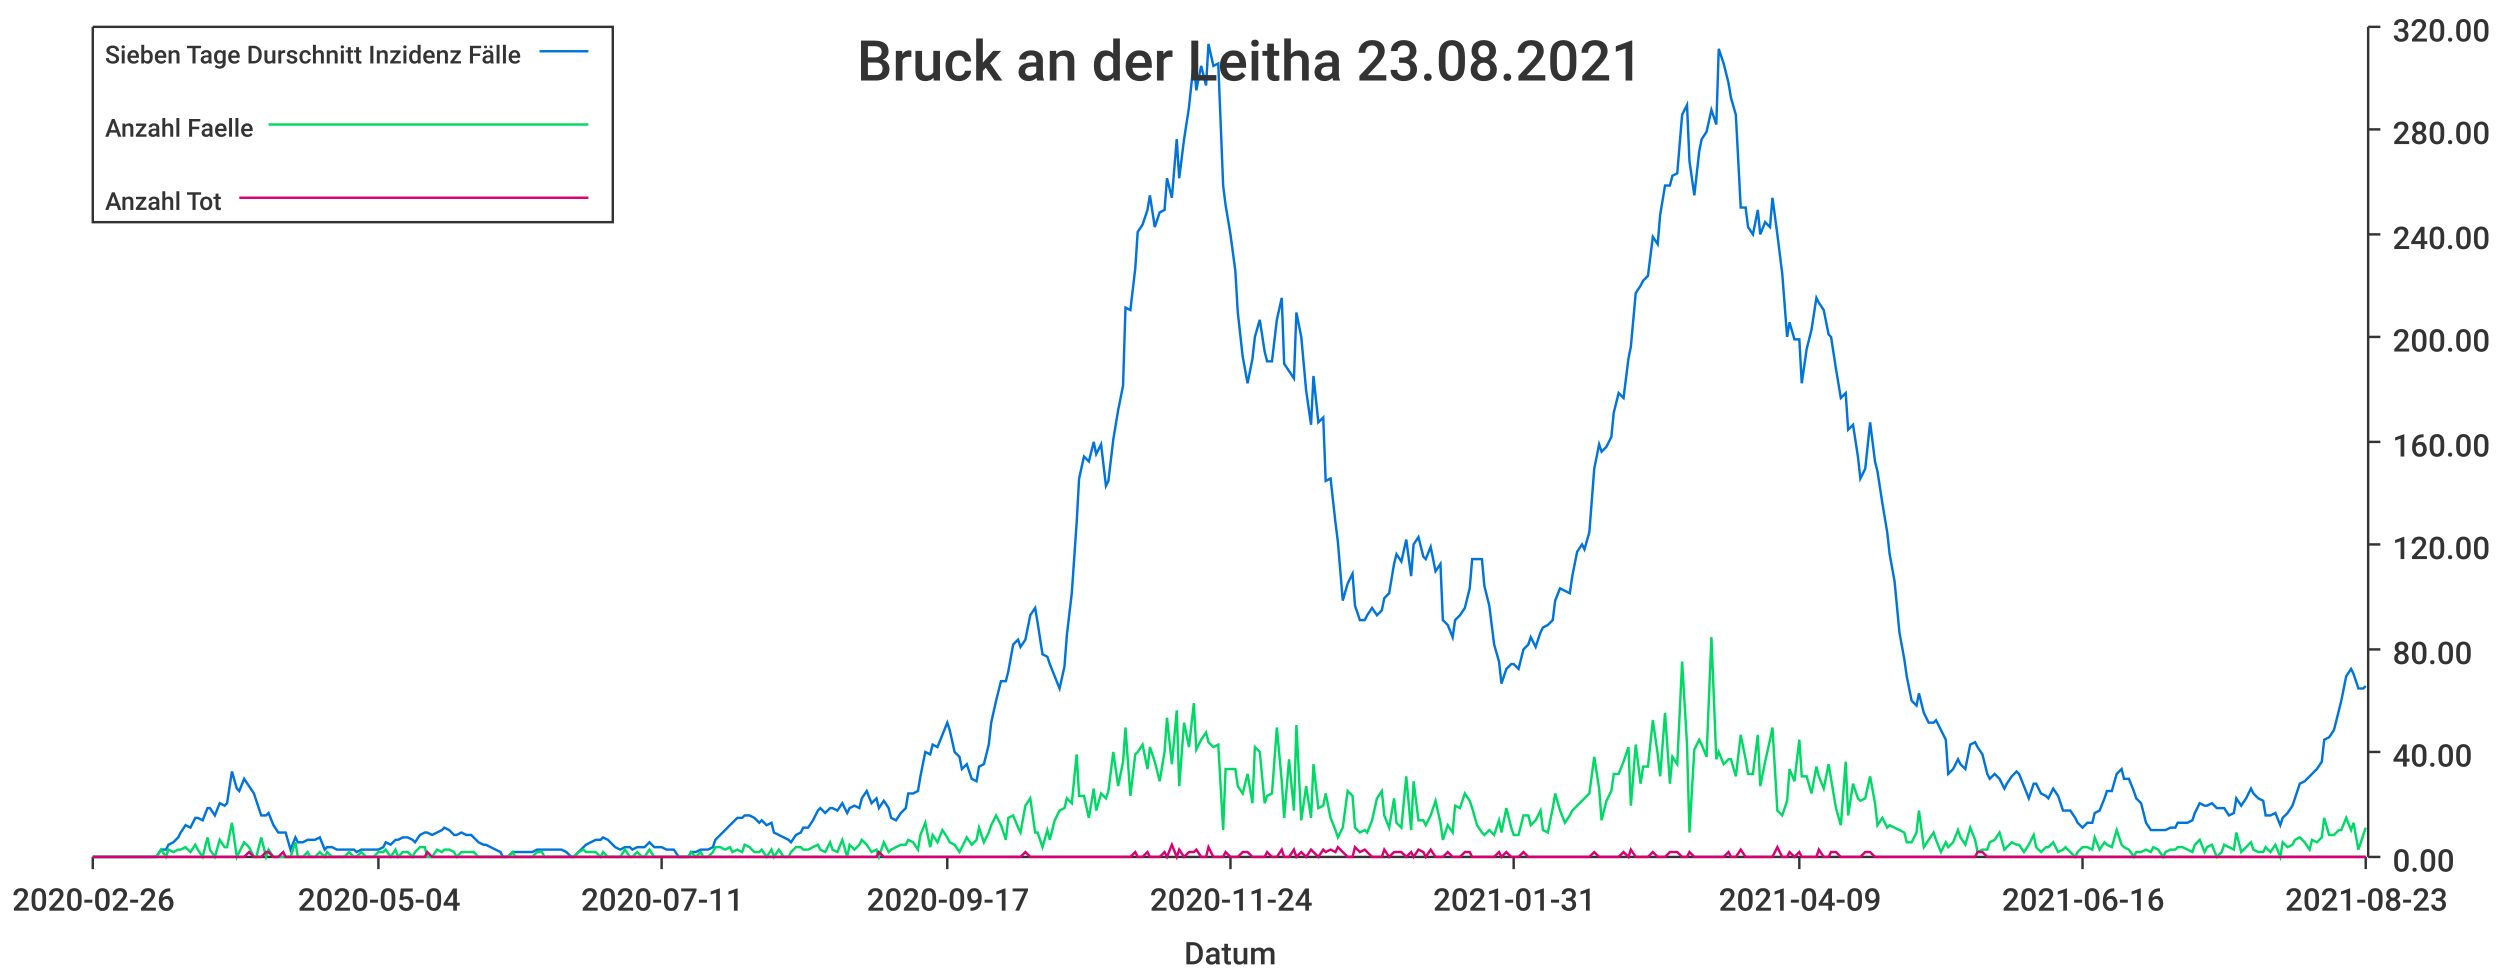
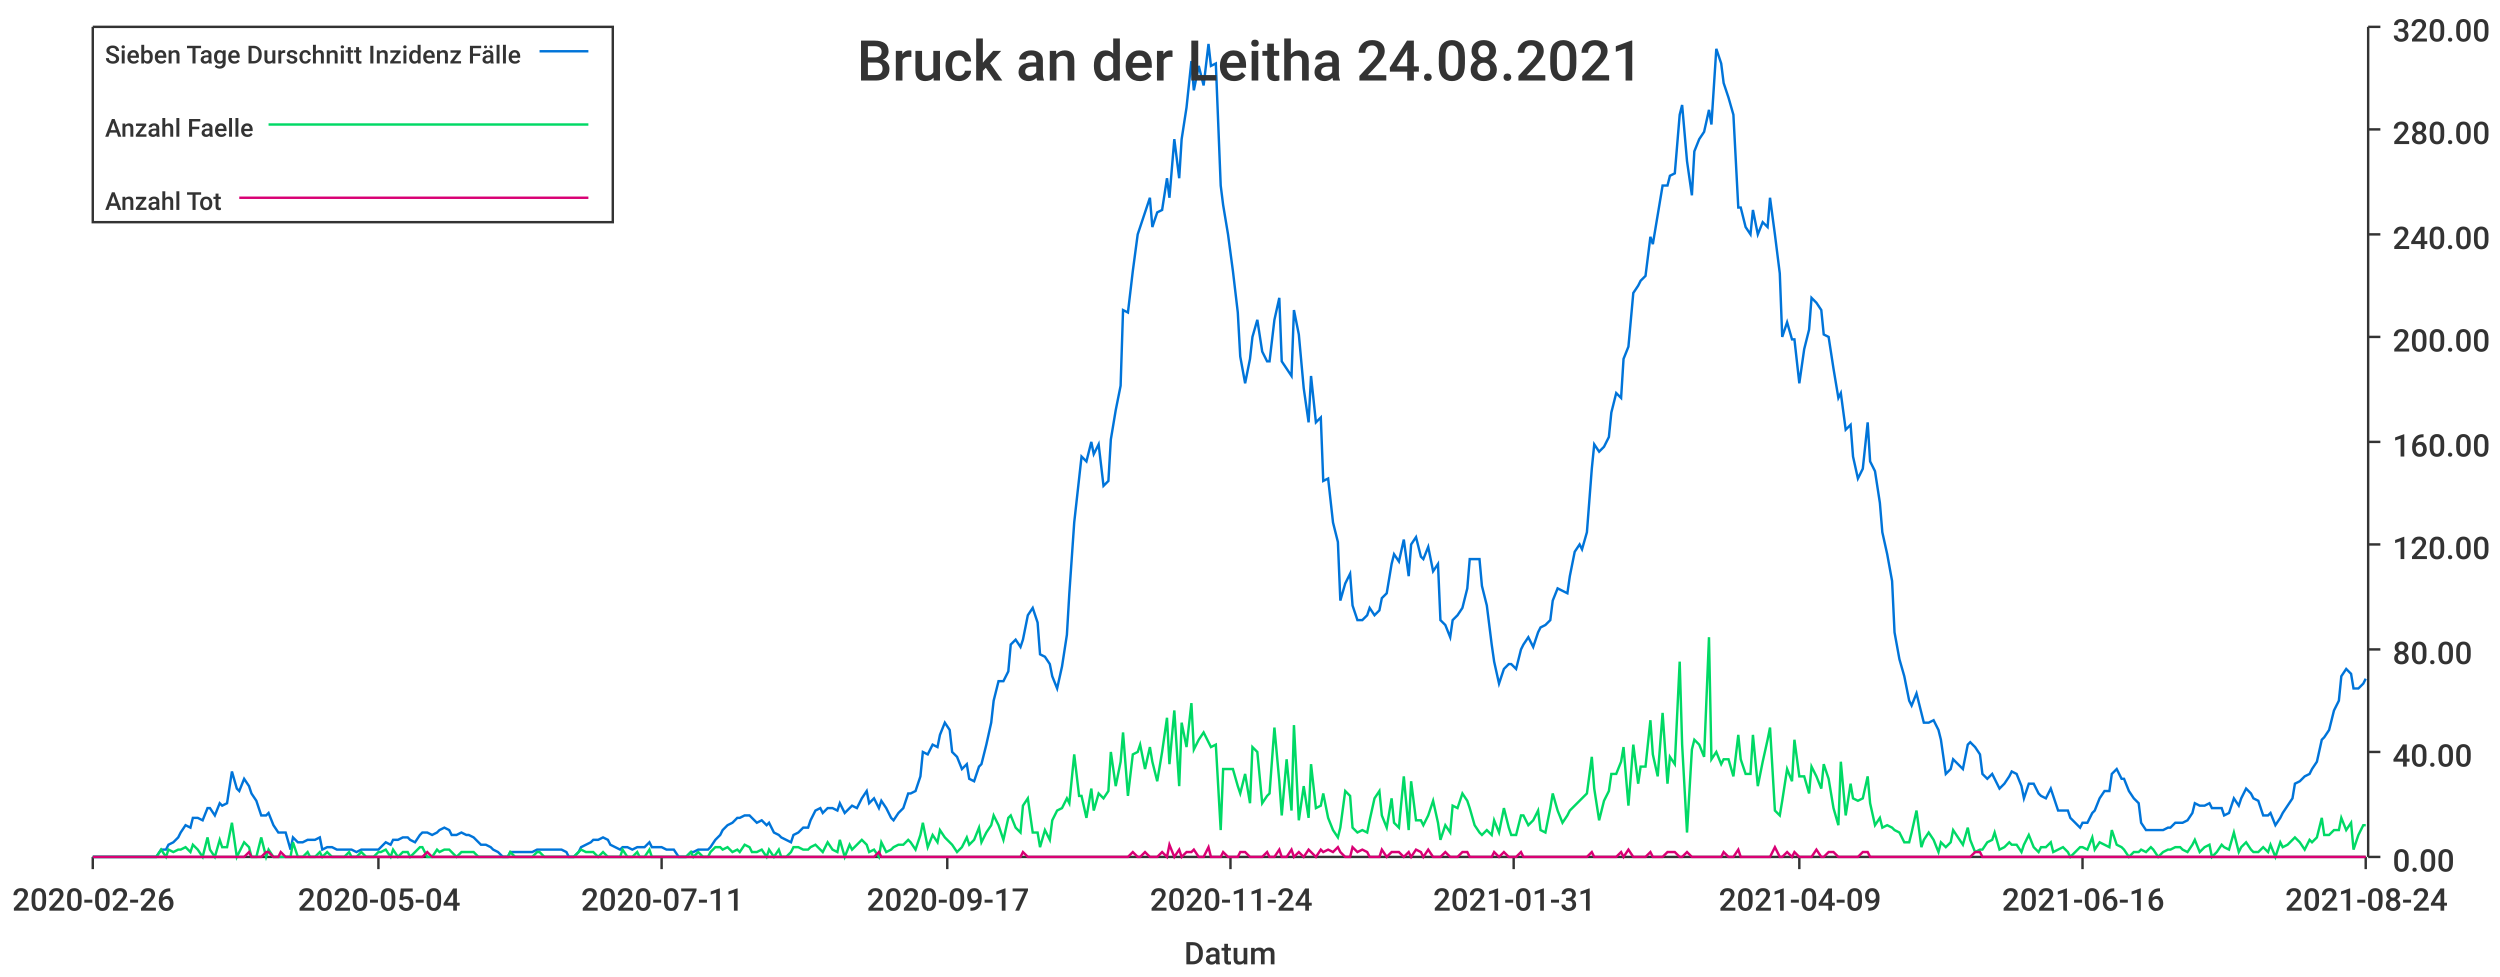
<svg xmlns="http://www.w3.org/2000/svg" width="1024" height="400">\n<path d="M 0 0 L 1024 0 L 1024 400 L 0 400 L 0 0" style="stroke-width:0;stroke:rgba(255,255,255,1.0);fill:rgba(255,255,255,1.0)" />
  <path d="M 38 11 L 969 11 L 969 351 L 38 351 L 38 11" style="stroke-width:0;stroke:rgba(255,255,255,1.0);fill:rgba(255,255,255,1.0)" />
  <path d="M 38 351 L 969 351" style="stroke-width:1;stroke:rgba(51,51,51,1.0);fill:none" />
  <path d="M 38 351 L 38 356" style="stroke-width:1;stroke:rgba(51,51,51,1.0);fill:none" />
  <text x="5" y="373" style="stroke-width:0;stroke:none;fill:rgba(51,51,51,1.0);font-size:12.8px;font-family:'Roboto Medium',sans-serif">2020-02-26</text>
  <path d="M 155 351 L 155 356" style="stroke-width:1;stroke:rgba(51,51,51,1.0);fill:none" />
  <text x="122" y="373" style="stroke-width:0;stroke:none;fill:rgba(51,51,51,1.0);font-size:12.8px;font-family:'Roboto Medium',sans-serif">2020-05-04</text>
  <path d="M 271 351 L 271 356" style="stroke-width:1;stroke:rgba(51,51,51,1.0);fill:none" />
  <text x="238" y="373" style="stroke-width:0;stroke:none;fill:rgba(51,51,51,1.0);font-size:12.8px;font-family:'Roboto Medium',sans-serif">2020-07-11</text>
  <path d="M 388 351 L 388 356" style="stroke-width:1;stroke:rgba(51,51,51,1.0);fill:none" />
  <text x="355" y="373" style="stroke-width:0;stroke:none;fill:rgba(51,51,51,1.0);font-size:12.8px;font-family:'Roboto Medium',sans-serif">2020-09-17</text>
  <path d="M 504 351 L 504 356" style="stroke-width:1;stroke:rgba(51,51,51,1.0);fill:none" />
  <text x="471" y="373" style="stroke-width:0;stroke:none;fill:rgba(51,51,51,1.0);font-size:12.8px;font-family:'Roboto Medium',sans-serif">2020-11-24</text>
  <path d="M 620 351 L 620 356" style="stroke-width:1;stroke:rgba(51,51,51,1.0);fill:none" />
  <text x="587" y="373" style="stroke-width:0;stroke:none;fill:rgba(51,51,51,1.0);font-size:12.8px;font-family:'Roboto Medium',sans-serif">2021-01-31</text>
  <path d="M 737 351 L 737 356" style="stroke-width:1;stroke:rgba(51,51,51,1.0);fill:none" />
  <text x="704" y="373" style="stroke-width:0;stroke:none;fill:rgba(51,51,51,1.0);font-size:12.8px;font-family:'Roboto Medium',sans-serif">2021-04-09</text>
  <path d="M 853 351 L 853 356" style="stroke-width:1;stroke:rgba(51,51,51,1.0);fill:none" />
  <text x="820" y="373" style="stroke-width:0;stroke:none;fill:rgba(51,51,51,1.0);font-size:12.8px;font-family:'Roboto Medium',sans-serif">2021-06-16</text>
  <path d="M 969 351 L 969 356" style="stroke-width:1;stroke:rgba(51,51,51,1.0);fill:none" />
-   <text x="936" y="373" style="stroke-width:0;stroke:none;fill:rgba(51,51,51,1.0);font-size:12.8px;font-family:'Roboto Medium',sans-serif">2021-08-23</text>
+   <text x="936" y="373" style="stroke-width:0;stroke:none;fill:rgba(51,51,51,1.0);font-size:12.8px;font-family:'Roboto Medium',sans-serif">2021-08-24</text>
  <text x="485" y="395" style="stroke-width:0;stroke:none;fill:rgba(51,51,51,1.0);font-size:12.8px;font-family:'Roboto Medium',sans-serif">Datum</text>
  <path d="M 970 351 L 970 11" style="stroke-width:1;stroke:rgba(51,51,51,1.0);fill:none" />
  <path d="M 970 351 L 975 351" style="stroke-width:1;stroke:rgba(51,51,51,1.0);fill:none" />
  <text x="980" y="357" style="stroke-width:0;stroke:none;fill:rgba(51,51,51,1.0);font-size:12.8px;font-family:'Roboto Medium',sans-serif">0.00</text>
  <path d="M 970 308 L 975 308" style="stroke-width:1;stroke:rgba(51,51,51,1.0);fill:none" />
  <text x="980" y="314" style="stroke-width:0;stroke:none;fill:rgba(51,51,51,1.0);font-size:12.8px;font-family:'Roboto Medium',sans-serif">40.00</text>
  <path d="M 970 266 L 975 266" style="stroke-width:1;stroke:rgba(51,51,51,1.0);fill:none" />
  <text x="980" y="272" style="stroke-width:0;stroke:none;fill:rgba(51,51,51,1.0);font-size:12.8px;font-family:'Roboto Medium',sans-serif">80.00</text>
  <path d="M 970 223 L 975 223" style="stroke-width:1;stroke:rgba(51,51,51,1.0);fill:none" />
  <text x="980" y="229" style="stroke-width:0;stroke:none;fill:rgba(51,51,51,1.0);font-size:12.8px;font-family:'Roboto Medium',sans-serif">120.00</text>
  <path d="M 970 181 L 975 181" style="stroke-width:1;stroke:rgba(51,51,51,1.0);fill:none" />
  <text x="980" y="187" style="stroke-width:0;stroke:none;fill:rgba(51,51,51,1.0);font-size:12.8px;font-family:'Roboto Medium',sans-serif">160.00</text>
  <path d="M 970 138 L 975 138" style="stroke-width:1;stroke:rgba(51,51,51,1.0);fill:none" />
  <text x="980" y="144" style="stroke-width:0;stroke:none;fill:rgba(51,51,51,1.0);font-size:12.8px;font-family:'Roboto Medium',sans-serif">200.00</text>
  <path d="M 970 96 L 975 96" style="stroke-width:1;stroke:rgba(51,51,51,1.0);fill:none" />
  <text x="980" y="102" style="stroke-width:0;stroke:none;fill:rgba(51,51,51,1.0);font-size:12.8px;font-family:'Roboto Medium',sans-serif">240.00</text>
  <path d="M 970 53 L 975 53" style="stroke-width:1;stroke:rgba(51,51,51,1.0);fill:none" />
  <text x="980" y="59" style="stroke-width:0;stroke:none;fill:rgba(51,51,51,1.0);font-size:12.8px;font-family:'Roboto Medium',sans-serif">280.00</text>
  <path d="M 970 11 L 975 11" style="stroke-width:1;stroke:rgba(51,51,51,1.0);fill:none" />
  <text x="980" y="17" style="stroke-width:0;stroke:none;fill:rgba(51,51,51,1.0);font-size:12.8px;font-family:'Roboto Medium',sans-serif">320.00</text>
-   <path d="M 38 351 L 40 351 L 42 351 L 44 351 L 45 351 L 47 351 L 49 351 L 50 351 L 52 351 L 54 351 L 56 351 L 57 351 L 59 351 L 61 351 L 62 351 L 64 351 L 66 348 L 68 348 L 69 346 L 71 345 L 73 343 L 74 341 L 76 338 L 78 339 L 80 335 L 81 335 L 83 336 L 85 331 L 86 331 L 88 334 L 90 329 L 92 330 L 93 329 L 95 316 L 97 323 L 98 324 L 100 319 L 102 322 L 104 325 L 105 328 L 107 334 L 109 334 L 110 333 L 112 338 L 114 341 L 116 341 L 117 341 L 119 348 L 121 343 L 122 345 L 124 345 L 126 344 L 127 344 L 129 344 L 131 343 L 133 348 L 134 347 L 136 347 L 138 348 L 139 348 L 141 348 L 143 348 L 145 348 L 146 349 L 148 348 L 150 348 L 151 348 L 153 348 L 155 348 L 157 347 L 158 345 L 160 346 L 162 344 L 163 344 L 165 343 L 167 343 L 169 344 L 170 345 L 172 342 L 174 341 L 175 341 L 177 342 L 179 341 L 181 340 L 182 339 L 184 340 L 186 342 L 187 342 L 189 341 L 191 342 L 193 342 L 194 343 L 196 345 L 198 346 L 199 346 L 201 347 L 203 348 L 205 349 L 206 351 L 208 351 L 210 349 L 211 349 L 213 349 L 215 349 L 216 349 L 218 349 L 220 348 L 222 348 L 223 348 L 225 348 L 227 348 L 228 348 L 230 348 L 232 349 L 234 351 L 235 351 L 237 349 L 239 347 L 240 346 L 242 345 L 244 344 L 246 344 L 247 343 L 249 344 L 251 346 L 252 347 L 254 348 L 256 347 L 258 347 L 259 348 L 261 347 L 263 347 L 264 347 L 266 345 L 268 347 L 270 347 L 271 347 L 273 348 L 275 348 L 276 348 L 278 351 L 280 351 L 282 351 L 283 349 L 285 349 L 287 348 L 288 348 L 290 348 L 292 347 L 293 344 L 295 342 L 297 340 L 299 338 L 300 337 L 302 335 L 304 335 L 305 334 L 307 334 L 309 335 L 311 337 L 312 336 L 314 338 L 316 337 L 317 341 L 319 342 L 321 343 L 323 344 L 324 345 L 326 342 L 328 341 L 329 339 L 331 339 L 333 336 L 335 332 L 336 331 L 338 333 L 340 331 L 341 331 L 343 332 L 345 329 L 347 333 L 348 331 L 350 330 L 352 331 L 353 327 L 355 324 L 357 329 L 359 327 L 360 331 L 362 328 L 364 331 L 365 335 L 367 336 L 369 333 L 371 331 L 372 325 L 374 325 L 376 324 L 377 318 L 379 308 L 381 309 L 382 305 L 384 306 L 386 301 L 388 296 L 389 299 L 391 308 L 393 310 L 394 315 L 396 313 L 398 319 L 400 320 L 401 314 L 403 313 L 405 305 L 406 296 L 408 287 L 410 279 L 412 279 L 413 275 L 415 264 L 417 262 L 418 265 L 420 262 L 422 252 L 424 249 L 425 255 L 427 268 L 429 269 L 430 272 L 432 277 L 434 282 L 436 273 L 437 260 L 439 243 L 441 214 L 442 196 L 444 187 L 446 189 L 448 181 L 449 186 L 451 182 L 453 199 L 454 197 L 456 180 L 458 168 L 460 158 L 461 126 L 463 127 L 465 110 L 466 95 L 468 92 L 470 86 L 471 80 L 473 93 L 475 87 L 477 86 L 478 73 L 480 81 L 482 57 L 483 73 L 485 57 L 487 44 L 489 25 L 490 37 L 492 27 L 494 35 L 495 18 L 497 27 L 499 26 L 501 76 L 502 84 L 504 96 L 506 111 L 507 128 L 509 146 L 511 157 L 513 147 L 514 138 L 516 131 L 518 144 L 519 148 L 521 148 L 523 131 L 525 122 L 526 149 L 528 152 L 530 155 L 531 128 L 533 138 L 535 160 L 537 174 L 538 154 L 540 173 L 542 171 L 543 197 L 545 196 L 547 214 L 548 222 L 550 246 L 552 239 L 554 235 L 555 248 L 557 254 L 559 254 L 560 252 L 562 249 L 564 252 L 566 250 L 567 245 L 569 243 L 571 231 L 572 227 L 574 230 L 576 221 L 578 236 L 579 223 L 581 220 L 583 228 L 584 229 L 586 224 L 588 234 L 590 231 L 591 254 L 593 256 L 595 261 L 596 254 L 598 252 L 600 249 L 602 241 L 603 229 L 605 229 L 607 229 L 608 240 L 610 248 L 612 264 L 614 271 L 615 280 L 617 274 L 619 272 L 620 272 L 622 274 L 624 266 L 626 264 L 627 261 L 629 265 L 631 259 L 632 257 L 634 256 L 636 254 L 637 246 L 639 241 L 641 242 L 643 243 L 644 236 L 646 226 L 648 223 L 649 225 L 651 218 L 653 192 L 655 182 L 656 185 L 658 183 L 660 179 L 661 169 L 663 161 L 665 163 L 667 147 L 668 142 L 670 120 L 672 117 L 673 115 L 675 113 L 677 97 L 679 100 L 680 88 L 682 76 L 684 76 L 685 72 L 687 71 L 689 47 L 691 43 L 692 66 L 694 80 L 696 62 L 697 57 L 699 54 L 701 45 L 703 51 L 704 20 L 706 26 L 708 34 L 709 40 L 711 47 L 713 85 L 715 85 L 716 93 L 718 96 L 720 86 L 721 96 L 723 91 L 725 93 L 726 81 L 728 96 L 730 112 L 732 138 L 733 132 L 735 139 L 737 139 L 738 157 L 740 143 L 742 135 L 744 122 L 745 124 L 747 127 L 749 137 L 750 138 L 752 151 L 754 163 L 756 161 L 757 176 L 759 174 L 761 187 L 762 196 L 764 192 L 766 173 L 768 189 L 769 193 L 771 206 L 773 218 L 774 227 L 776 238 L 778 259 L 780 270 L 781 277 L 783 287 L 785 289 L 786 284 L 788 292 L 790 296 L 792 296 L 793 295 L 795 299 L 797 303 L 798 317 L 800 315 L 802 311 L 803 313 L 805 315 L 807 305 L 809 304 L 810 306 L 812 309 L 814 317 L 815 319 L 817 317 L 819 319 L 821 323 L 822 321 L 824 318 L 826 316 L 827 317 L 829 322 L 831 327 L 833 321 L 834 321 L 836 325 L 838 326 L 839 327 L 841 323 L 843 326 L 845 332 L 846 332 L 848 332 L 850 335 L 851 337 L 853 339 L 855 337 L 857 337 L 858 333 L 860 332 L 862 327 L 863 324 L 865 324 L 867 317 L 869 315 L 870 319 L 872 319 L 874 324 L 875 327 L 877 329 L 879 337 L 881 340 L 882 340 L 884 340 L 886 340 L 887 340 L 889 339 L 891 339 L 892 337 L 894 337 L 896 337 L 898 336 L 899 333 L 901 329 L 903 330 L 904 330 L 906 329 L 908 331 L 910 331 L 911 331 L 913 334 L 915 333 L 916 327 L 918 330 L 920 327 L 922 323 L 923 325 L 925 327 L 927 328 L 928 334 L 930 334 L 932 333 L 934 338 L 935 335 L 937 333 L 939 330 L 940 327 L 942 321 L 944 320 L 946 318 L 947 317 L 949 315 L 951 312 L 952 303 L 954 302 L 956 299 L 958 291 L 959 287 L 961 277 L 963 274 L 964 276 L 966 282 L 968 282 L 969 281" style="stroke-width:1;stroke:rgba(0,116,217,1.0);fill:none" />
-   <path d="M 38 351 L 40 351 L 42 351 L 44 351 L 45 351 L 47 351 L 49 351 L 50 351 L 52 351 L 54 351 L 56 351 L 57 351 L 59 351 L 61 351 L 62 351 L 64 351 L 66 348 L 68 351 L 69 348 L 71 349 L 73 348 L 74 348 L 76 347 L 78 349 L 80 346 L 81 348 L 83 351 L 85 343 L 86 348 L 88 351 L 90 344 L 92 347 L 93 347 L 95 337 L 97 351 L 98 349 L 100 345 L 102 347 L 104 351 L 105 351 L 107 343 L 109 351 L 110 348 L 112 351 L 114 351 L 116 351 L 117 351 L 119 351 L 121 345 L 122 351 L 124 351 L 126 349 L 127 351 L 129 351 L 131 349 L 133 351 L 134 349 L 136 351 L 138 351 L 139 351 L 141 351 L 143 349 L 145 351 L 146 351 L 148 349 L 150 351 L 151 351 L 153 351 L 155 349 L 157 349 L 158 348 L 160 351 L 162 348 L 163 351 L 165 349 L 167 349 L 169 351 L 170 349 L 172 347 L 174 347 L 175 351 L 177 351 L 179 348 L 181 349 L 182 348 L 184 348 L 186 349 L 187 351 L 189 349 L 191 349 L 193 349 L 194 349 L 196 351 L 198 351 L 199 351 L 201 351 L 203 351 L 205 351 L 206 351 L 208 351 L 210 349 L 211 351 L 213 351 L 215 351 L 216 351 L 218 351 L 220 349 L 222 349 L 223 351 L 225 351 L 227 351 L 228 351 L 230 351 L 232 351 L 234 351 L 235 351 L 237 349 L 239 348 L 240 349 L 242 349 L 244 349 L 246 351 L 247 349 L 249 351 L 251 351 L 252 351 L 254 351 L 256 348 L 258 351 L 259 351 L 261 349 L 263 351 L 264 351 L 266 348 L 268 351 L 270 351 L 271 351 L 273 351 L 275 351 L 276 351 L 278 351 L 280 351 L 282 351 L 283 349 L 285 351 L 287 349 L 288 351 L 290 351 L 292 349 L 293 347 L 295 347 L 297 348 L 299 347 L 300 349 L 302 348 L 304 349 L 305 346 L 307 347 L 309 349 L 311 349 L 312 348 L 314 351 L 316 348 L 317 351 L 319 348 L 321 351 L 323 351 L 324 349 L 326 347 L 328 347 L 329 348 L 331 348 L 333 347 L 335 346 L 336 348 L 338 349 L 340 345 L 341 348 L 343 349 L 345 344 L 347 351 L 348 346 L 350 348 L 352 346 L 353 344 L 355 346 L 357 349 L 359 348 L 360 351 L 362 345 L 364 349 L 365 348 L 367 347 L 369 346 L 371 346 L 372 344 L 374 345 L 376 348 L 377 342 L 379 337 L 381 347 L 382 342 L 384 345 L 386 340 L 388 343 L 389 345 L 391 346 L 393 349 L 394 347 L 396 343 L 398 346 L 400 344 L 401 339 L 403 345 L 405 341 L 406 338 L 408 334 L 410 338 L 412 344 L 413 335 L 415 334 L 417 339 L 418 341 L 420 330 L 422 327 L 424 341 L 425 341 L 427 347 L 429 340 L 430 344 L 432 336 L 434 332 L 436 331 L 437 327 L 439 329 L 441 309 L 442 326 L 444 326 L 446 335 L 448 323 L 449 332 L 451 325 L 453 327 L 454 324 L 456 308 L 458 322 L 460 312 L 461 298 L 463 326 L 465 309 L 466 308 L 468 305 L 470 315 L 471 306 L 473 312 L 475 320 L 477 308 L 478 294 L 480 313 L 482 291 L 483 322 L 485 296 L 487 306 L 489 288 L 490 307 L 492 303 L 494 300 L 495 304 L 497 306 L 499 305 L 501 340 L 502 315 L 504 315 L 506 315 L 507 322 L 509 325 L 511 317 L 513 329 L 514 306 L 516 308 L 518 329 L 519 326 L 521 325 L 523 298 L 525 320 L 526 335 L 528 311 L 530 332 L 531 297 L 533 336 L 535 322 L 537 335 L 538 313 L 540 331 L 542 330 L 543 325 L 545 335 L 547 340 L 548 343 L 550 339 L 552 324 L 554 326 L 555 339 L 557 341 L 559 340 L 560 341 L 562 336 L 564 327 L 566 324 L 567 334 L 569 339 L 571 327 L 572 337 L 574 339 L 576 318 L 578 340 L 579 320 L 581 336 L 583 336 L 584 338 L 586 334 L 588 328 L 590 337 L 591 344 L 593 338 L 595 341 L 596 330 L 598 331 L 600 325 L 602 328 L 603 331 L 605 338 L 607 341 L 608 342 L 610 340 L 612 342 L 614 336 L 615 341 L 617 331 L 619 339 L 620 342 L 622 342 L 624 334 L 626 334 L 627 338 L 629 336 L 631 332 L 632 340 L 634 341 L 636 331 L 637 325 L 639 332 L 641 337 L 643 334 L 644 332 L 646 330 L 648 328 L 649 327 L 651 325 L 653 310 L 655 323 L 656 336 L 658 328 L 660 324 L 661 317 L 663 317 L 665 312 L 667 306 L 668 330 L 670 305 L 672 321 L 673 314 L 675 314 L 677 295 L 679 309 L 680 318 L 682 292 L 684 321 L 685 310 L 687 313 L 689 271 L 691 305 L 692 341 L 694 307 L 696 303 L 697 305 L 699 310 L 701 261 L 703 311 L 704 308 L 706 313 L 708 311 L 709 311 L 711 318 L 713 301 L 715 311 L 716 317 L 718 317 L 720 301 L 721 322 L 723 312 L 725 303 L 726 298 L 728 332 L 730 334 L 732 328 L 733 315 L 735 320 L 737 303 L 738 318 L 740 318 L 742 325 L 744 314 L 745 318 L 747 323 L 749 313 L 750 319 L 752 331 L 754 338 L 756 312 L 757 334 L 759 321 L 761 327 L 762 328 L 764 327 L 766 318 L 768 329 L 769 338 L 771 335 L 773 339 L 774 338 L 776 339 L 778 340 L 780 341 L 781 345 L 783 345 L 785 341 L 786 332 L 788 347 L 790 344 L 792 341 L 793 344 L 795 349 L 797 345 L 798 347 L 800 345 L 802 340 L 803 343 L 805 346 L 807 339 L 809 344 L 810 349 L 812 348 L 814 348 L 815 345 L 817 344 L 819 341 L 821 348 L 822 347 L 824 345 L 826 346 L 827 346 L 829 349 L 831 346 L 833 342 L 834 347 L 836 349 L 838 347 L 839 347 L 841 345 L 843 349 L 845 348 L 846 347 L 848 349 L 850 351 L 851 349 L 853 347 L 855 347 L 857 348 L 858 343 L 860 348 L 862 345 L 863 346 L 865 347 L 867 340 L 869 346 L 870 347 L 872 348 L 874 351 L 875 349 L 877 349 L 879 348 L 881 349 L 882 347 L 884 348 L 886 351 L 887 349 L 889 348 L 891 348 L 892 347 L 894 347 L 896 348 L 898 349 L 899 346 L 901 344 L 903 349 L 904 347 L 906 346 L 908 351 L 910 349 L 911 346 L 913 347 L 915 348 L 916 341 L 918 349 L 920 347 L 922 345 L 923 348 L 925 349 L 927 349 L 928 347 L 930 349 L 932 346 L 934 351 L 935 345 L 937 347 L 939 346 L 940 344 L 942 343 L 944 345 L 946 348 L 947 344 L 949 345 L 951 343 L 952 335 L 954 342 L 956 342 L 958 340 L 959 340 L 961 335 L 963 340 L 964 337 L 966 348 L 968 342 L 969 339" style="stroke-width:1;stroke:rgba(0,217,101,1.0);fill:none" />
-   <path d="M 38 351 L 40 351 L 42 351 L 44 351 L 45 351 L 47 351 L 49 351 L 50 351 L 52 351 L 54 351 L 56 351 L 57 351 L 59 351 L 61 351 L 62 351 L 64 351 L 66 351 L 68 351 L 69 351 L 71 351 L 73 351 L 74 351 L 76 351 L 78 351 L 80 351 L 81 351 L 83 351 L 85 351 L 86 351 L 88 351 L 90 351 L 92 351 L 93 351 L 95 351 L 97 351 L 98 351 L 100 351 L 102 349 L 104 351 L 105 351 L 107 351 L 109 349 L 110 349 L 112 351 L 114 351 L 116 349 L 117 351 L 119 351 L 121 351 L 122 351 L 124 351 L 126 351 L 127 351 L 129 351 L 131 351 L 133 351 L 134 351 L 136 351 L 138 351 L 139 351 L 141 351 L 143 351 L 145 351 L 146 351 L 148 351 L 150 351 L 151 351 L 153 351 L 155 351 L 157 351 L 158 351 L 160 351 L 162 351 L 163 351 L 165 351 L 167 351 L 169 351 L 170 351 L 172 351 L 174 351 L 175 349 L 177 351 L 179 351 L 181 351 L 182 351 L 184 351 L 186 351 L 187 351 L 189 351 L 191 351 L 193 351 L 194 351 L 196 351 L 198 351 L 199 351 L 201 351 L 203 351 L 205 351 L 206 351 L 208 351 L 210 351 L 211 351 L 213 351 L 215 351 L 216 351 L 218 351 L 220 351 L 222 351 L 223 351 L 225 351 L 227 351 L 228 351 L 230 351 L 232 351 L 234 351 L 235 351 L 237 351 L 239 351 L 240 351 L 242 351 L 244 351 L 246 351 L 247 351 L 249 351 L 251 351 L 252 351 L 254 351 L 256 351 L 258 351 L 259 351 L 261 351 L 263 351 L 264 351 L 266 351 L 268 351 L 270 351 L 271 351 L 273 351 L 275 351 L 276 351 L 278 351 L 280 351 L 282 351 L 283 351 L 285 351 L 287 351 L 288 351 L 290 351 L 292 351 L 293 351 L 295 351 L 297 351 L 299 351 L 300 351 L 302 351 L 304 351 L 305 351 L 307 351 L 309 351 L 311 351 L 312 351 L 314 351 L 316 351 L 317 351 L 319 351 L 321 351 L 323 351 L 324 351 L 326 351 L 328 351 L 329 351 L 331 351 L 333 351 L 335 351 L 336 351 L 338 351 L 340 351 L 341 351 L 343 351 L 345 351 L 347 351 L 348 351 L 350 351 L 352 351 L 353 351 L 355 351 L 357 351 L 359 351 L 360 349 L 362 351 L 364 351 L 365 351 L 367 351 L 369 351 L 371 351 L 372 351 L 374 351 L 376 351 L 377 351 L 379 351 L 381 351 L 382 351 L 384 351 L 386 351 L 388 351 L 389 351 L 391 351 L 393 351 L 394 351 L 396 351 L 398 351 L 400 351 L 401 351 L 403 351 L 405 351 L 406 351 L 408 351 L 410 351 L 412 351 L 413 351 L 415 351 L 417 351 L 418 351 L 420 349 L 422 351 L 424 351 L 425 351 L 427 351 L 429 351 L 430 351 L 432 351 L 434 351 L 436 351 L 437 351 L 439 351 L 441 351 L 442 351 L 444 351 L 446 351 L 448 351 L 449 351 L 451 351 L 453 351 L 454 351 L 456 351 L 458 351 L 460 351 L 461 351 L 463 351 L 465 349 L 466 351 L 468 351 L 470 349 L 471 351 L 473 351 L 475 351 L 477 349 L 478 351 L 480 346 L 482 351 L 483 348 L 485 351 L 487 349 L 489 349 L 490 348 L 492 351 L 494 351 L 495 347 L 497 351 L 499 351 L 501 351 L 502 349 L 504 351 L 506 351 L 507 351 L 509 349 L 511 349 L 513 351 L 514 351 L 516 351 L 518 351 L 519 349 L 521 351 L 523 351 L 525 348 L 526 351 L 528 351 L 530 348 L 531 351 L 533 349 L 535 351 L 537 348 L 538 349 L 540 351 L 542 348 L 543 349 L 545 348 L 547 349 L 548 347 L 550 349 L 552 351 L 554 351 L 555 347 L 557 349 L 559 348 L 560 349 L 562 351 L 564 351 L 566 351 L 567 348 L 569 351 L 571 349 L 572 349 L 574 349 L 576 351 L 578 349 L 579 351 L 581 348 L 583 349 L 584 351 L 586 348 L 588 351 L 590 351 L 591 351 L 593 349 L 595 351 L 596 351 L 598 351 L 600 349 L 602 349 L 603 351 L 605 351 L 607 351 L 608 351 L 610 351 L 612 351 L 614 349 L 615 351 L 617 349 L 619 351 L 620 351 L 622 351 L 624 349 L 626 351 L 627 351 L 629 351 L 631 351 L 632 351 L 634 351 L 636 351 L 637 351 L 639 351 L 641 351 L 643 351 L 644 351 L 646 351 L 648 351 L 649 351 L 651 351 L 653 349 L 655 351 L 656 351 L 658 351 L 660 351 L 661 351 L 663 351 L 665 349 L 667 351 L 668 348 L 670 351 L 672 351 L 673 351 L 675 351 L 677 349 L 679 351 L 680 351 L 682 351 L 684 349 L 685 349 L 687 349 L 689 351 L 691 351 L 692 349 L 694 351 L 696 351 L 697 351 L 699 351 L 701 351 L 703 351 L 704 351 L 706 351 L 708 349 L 709 351 L 711 351 L 713 348 L 715 351 L 716 351 L 718 351 L 720 351 L 721 351 L 723 351 L 725 351 L 726 351 L 728 347 L 730 351 L 732 351 L 733 349 L 735 351 L 737 349 L 738 351 L 740 351 L 742 351 L 744 351 L 745 348 L 747 351 L 749 351 L 750 349 L 752 349 L 754 351 L 756 351 L 757 351 L 759 351 L 761 351 L 762 351 L 764 349 L 766 349 L 768 351 L 769 351 L 771 351 L 773 351 L 774 351 L 776 351 L 778 351 L 780 351 L 781 351 L 783 351 L 785 351 L 786 351 L 788 351 L 790 351 L 792 351 L 793 351 L 795 351 L 797 351 L 798 351 L 800 351 L 802 351 L 803 351 L 805 351 L 807 351 L 809 351 L 810 349 L 812 349 L 814 351 L 815 351 L 817 351 L 819 351 L 821 351 L 822 351 L 824 351 L 826 351 L 827 351 L 829 351 L 831 351 L 833 351 L 834 351 L 836 351 L 838 351 L 839 351 L 841 351 L 843 351 L 845 351 L 846 351 L 848 351 L 850 351 L 851 351 L 853 351 L 855 351 L 857 351 L 858 351 L 860 351 L 862 351 L 863 351 L 865 351 L 867 351 L 869 351 L 870 351 L 872 351 L 874 351 L 875 351 L 877 351 L 879 351 L 881 351 L 882 351 L 884 351 L 886 351 L 887 351 L 889 351 L 891 351 L 892 351 L 894 351 L 896 351 L 898 351 L 899 351 L 901 351 L 903 351 L 904 351 L 906 351 L 908 351 L 910 351 L 911 351 L 913 351 L 915 351 L 916 351 L 918 351 L 920 351 L 922 351 L 923 351 L 925 351 L 927 351 L 928 351 L 930 351 L 932 351 L 934 351 L 935 351 L 937 351 L 939 351 L 940 351 L 942 351 L 944 351 L 946 351 L 947 351 L 949 351 L 951 351 L 952 351 L 954 351 L 956 351 L 958 351 L 959 351 L 961 351 L 963 351 L 964 351 L 966 351 L 968 351 L 969 351" style="stroke-width:1;stroke:rgba(217,0,116,1.0);fill:none" />
-   <text x="351" y="33" style="stroke-width:0;stroke:none;fill:rgba(51,51,51,1.0);font-size:23.0px;font-family:'Roboto Medium',sans-serif">Bruck an der Leitha 23.08.2021</text>
+   <path d="M 38 351 L 40 351 L 42 351 L 44 351 L 45 351 L 47 351 L 49 351 L 50 351 L 52 351 L 54 351 L 56 351 L 57 351 L 59 351 L 61 351 L 62 351 L 64 351 L 66 348 L 68 348 L 69 346 L 71 345 L 73 343 L 74 341 L 76 338 L 78 339 L 79 335 L 81 335 L 83 336 L 85 331 L 86 331 L 88 334 L 90 329 L 91 330 L 93 329 L 95 316 L 97 323 L 98 324 L 100 319 L 102 322 L 103 325 L 105 328 L 107 334 L 109 334 L 110 333 L 112 338 L 114 341 L 115 341 L 117 341 L 119 348 L 120 343 L 122 345 L 124 345 L 126 344 L 127 344 L 129 344 L 131 343 L 132 348 L 134 347 L 136 347 L 138 348 L 139 348 L 141 348 L 143 348 L 144 348 L 146 349 L 148 348 L 150 348 L 151 348 L 153 348 L 155 348 L 156 347 L 158 345 L 160 346 L 161 344 L 163 344 L 165 343 L 167 343 L 168 344 L 170 345 L 172 342 L 173 341 L 175 341 L 177 342 L 179 341 L 180 340 L 182 339 L 184 340 L 185 342 L 187 342 L 189 341 L 191 342 L 192 342 L 194 343 L 196 345 L 197 346 L 199 346 L 201 347 L 202 348 L 204 349 L 206 351 L 208 351 L 209 349 L 211 349 L 213 349 L 214 349 L 216 349 L 218 349 L 220 348 L 221 348 L 223 348 L 225 348 L 226 348 L 228 348 L 230 348 L 232 349 L 233 351 L 235 351 L 237 349 L 238 347 L 240 346 L 242 345 L 243 344 L 245 344 L 247 343 L 249 344 L 250 346 L 252 347 L 254 348 L 255 347 L 257 347 L 259 348 L 261 347 L 262 347 L 264 347 L 266 345 L 267 347 L 269 347 L 271 347 L 273 348 L 274 348 L 276 348 L 278 351 L 279 351 L 281 351 L 283 349 L 284 349 L 286 348 L 288 348 L 290 348 L 291 347 L 293 344 L 295 342 L 296 340 L 298 338 L 300 337 L 302 335 L 303 335 L 305 334 L 307 334 L 308 335 L 310 337 L 312 336 L 314 338 L 315 337 L 317 341 L 319 342 L 320 343 L 322 344 L 324 345 L 325 342 L 327 341 L 329 339 L 331 339 L 332 336 L 334 332 L 336 331 L 337 333 L 339 331 L 341 331 L 343 332 L 344 329 L 346 333 L 348 331 L 349 330 L 351 331 L 353 327 L 355 324 L 356 329 L 358 327 L 360 331 L 361 328 L 363 331 L 365 335 L 366 336 L 368 333 L 370 331 L 372 325 L 373 325 L 375 324 L 377 318 L 378 308 L 380 309 L 382 305 L 384 306 L 385 301 L 387 296 L 389 299 L 390 308 L 392 310 L 394 315 L 396 313 L 397 319 L 399 320 L 401 314 L 402 313 L 404 305 L 406 296 L 407 287 L 409 279 L 411 279 L 413 275 L 414 264 L 416 262 L 418 265 L 419 262 L 421 252 L 423 249 L 425 255 L 426 268 L 428 269 L 430 272 L 431 277 L 433 282 L 435 273 L 437 260 L 438 243 L 440 214 L 442 196 L 443 187 L 445 189 L 447 181 L 448 186 L 450 182 L 452 199 L 454 197 L 455 180 L 457 168 L 459 158 L 460 127 L 462 128 L 464 111 L 466 96 L 467 93 L 469 87 L 471 81 L 472 93 L 474 87 L 476 86 L 478 73 L 479 81 L 481 57 L 483 73 L 484 57 L 486 44 L 488 25 L 489 37 L 491 27 L 493 35 L 495 18 L 496 27 L 498 26 L 500 76 L 501 84 L 503 96 L 505 111 L 507 128 L 508 146 L 510 157 L 512 147 L 513 138 L 515 131 L 517 144 L 519 148 L 520 148 L 522 131 L 524 122 L 525 148 L 527 151 L 529 154 L 530 127 L 532 137 L 534 159 L 536 173 L 537 154 L 539 173 L 541 171 L 542 197 L 544 196 L 546 214 L 548 222 L 549 246 L 551 239 L 553 235 L 554 248 L 556 254 L 558 254 L 560 252 L 561 249 L 563 252 L 565 250 L 566 245 L 568 243 L 570 231 L 571 227 L 573 230 L 575 221 L 577 236 L 578 223 L 580 220 L 582 228 L 583 229 L 585 224 L 587 234 L 589 231 L 590 254 L 592 256 L 594 261 L 595 254 L 597 252 L 599 249 L 601 241 L 602 229 L 604 229 L 606 229 L 607 240 L 609 248 L 611 264 L 612 271 L 614 280 L 616 274 L 618 272 L 619 272 L 621 274 L 623 266 L 624 264 L 626 261 L 628 265 L 630 259 L 631 257 L 633 256 L 635 254 L 636 246 L 638 241 L 640 242 L 642 243 L 643 236 L 645 226 L 647 223 L 648 225 L 650 218 L 652 192 L 653 182 L 655 185 L 657 183 L 659 179 L 660 169 L 662 161 L 664 163 L 665 147 L 667 142 L 669 120 L 671 117 L 672 115 L 674 113 L 676 97 L 677 100 L 679 88 L 681 76 L 683 76 L 684 72 L 686 71 L 688 47 L 689 43 L 691 66 L 693 80 L 694 62 L 696 57 L 698 54 L 700 45 L 701 51 L 703 20 L 705 26 L 706 34 L 708 40 L 710 47 L 712 85 L 713 85 L 715 93 L 717 96 L 718 86 L 720 96 L 722 91 L 724 93 L 725 81 L 727 96 L 729 112 L 730 138 L 732 132 L 734 139 L 735 139 L 737 157 L 739 143 L 741 135 L 742 122 L 744 124 L 746 127 L 747 137 L 749 138 L 751 151 L 753 163 L 754 161 L 756 176 L 758 174 L 759 187 L 761 196 L 763 192 L 765 173 L 766 189 L 768 193 L 770 206 L 771 218 L 773 227 L 775 238 L 776 259 L 778 270 L 780 277 L 782 287 L 783 289 L 785 284 L 787 292 L 788 296 L 790 296 L 792 295 L 794 299 L 795 303 L 797 317 L 799 315 L 800 311 L 802 313 L 804 315 L 806 305 L 807 304 L 809 306 L 811 309 L 812 317 L 814 319 L 816 317 L 817 319 L 819 323 L 821 321 L 823 318 L 824 316 L 826 317 L 828 322 L 829 327 L 831 321 L 833 321 L 835 325 L 836 326 L 838 327 L 840 323 L 841 326 L 843 332 L 845 332 L 847 332 L 848 335 L 850 337 L 852 339 L 853 337 L 855 337 L 857 333 L 858 332 L 860 327 L 862 324 L 864 324 L 865 317 L 867 315 L 869 319 L 870 319 L 872 324 L 874 327 L 876 329 L 877 337 L 879 340 L 881 340 L 882 340 L 884 340 L 886 340 L 888 339 L 889 339 L 891 337 L 893 337 L 894 337 L 896 336 L 898 333 L 899 329 L 901 330 L 903 330 L 905 329 L 906 331 L 908 331 L 910 331 L 911 334 L 913 333 L 915 327 L 917 330 L 918 327 L 920 323 L 922 325 L 923 327 L 925 328 L 927 334 L 929 334 L 930 333 L 932 338 L 934 335 L 935 333 L 937 330 L 939 327 L 940 321 L 942 320 L 944 318 L 946 317 L 947 315 L 949 312 L 951 303 L 952 302 L 954 299 L 956 291 L 958 287 L 959 277 L 961 274 L 963 276 L 964 282 L 966 282 L 968 280 L 969 278" style="stroke-width:1;stroke:rgba(0,116,217,1.0);fill:none" />
+   <path d="M 38 351 L 40 351 L 42 351 L 44 351 L 45 351 L 47 351 L 49 351 L 50 351 L 52 351 L 54 351 L 56 351 L 57 351 L 59 351 L 61 351 L 62 351 L 64 351 L 66 348 L 68 351 L 69 348 L 71 349 L 73 348 L 74 348 L 76 347 L 78 349 L 79 346 L 81 348 L 83 351 L 85 343 L 86 348 L 88 351 L 90 344 L 91 347 L 93 347 L 95 337 L 97 351 L 98 349 L 100 345 L 102 347 L 103 351 L 105 351 L 107 343 L 109 351 L 110 348 L 112 351 L 114 351 L 115 351 L 117 351 L 119 351 L 120 345 L 122 351 L 124 351 L 126 349 L 127 351 L 129 351 L 131 349 L 132 351 L 134 349 L 136 351 L 138 351 L 139 351 L 141 351 L 143 349 L 144 351 L 146 351 L 148 349 L 150 351 L 151 351 L 153 351 L 155 349 L 156 349 L 158 348 L 160 351 L 161 348 L 163 351 L 165 349 L 167 349 L 168 351 L 170 349 L 172 347 L 173 347 L 175 351 L 177 351 L 179 348 L 180 349 L 182 348 L 184 348 L 185 349 L 187 351 L 189 349 L 191 349 L 192 349 L 194 349 L 196 351 L 197 351 L 199 351 L 201 351 L 202 351 L 204 351 L 206 351 L 208 351 L 209 349 L 211 351 L 213 351 L 214 351 L 216 351 L 218 351 L 220 349 L 221 349 L 223 351 L 225 351 L 226 351 L 228 351 L 230 351 L 232 351 L 233 351 L 235 351 L 237 349 L 238 348 L 240 349 L 242 349 L 243 349 L 245 351 L 247 349 L 249 351 L 250 351 L 252 351 L 254 351 L 255 348 L 257 351 L 259 351 L 261 349 L 262 351 L 264 351 L 266 348 L 267 351 L 269 351 L 271 351 L 273 351 L 274 351 L 276 351 L 278 351 L 279 351 L 281 351 L 283 349 L 284 351 L 286 349 L 288 351 L 290 351 L 291 349 L 293 347 L 295 347 L 296 348 L 298 347 L 300 349 L 302 348 L 303 349 L 305 346 L 307 347 L 308 349 L 310 349 L 312 348 L 314 351 L 315 348 L 317 351 L 319 348 L 320 351 L 322 351 L 324 349 L 325 347 L 327 347 L 329 348 L 331 348 L 332 347 L 334 346 L 336 348 L 337 349 L 339 345 L 341 348 L 343 349 L 344 344 L 346 351 L 348 346 L 349 348 L 351 346 L 353 344 L 355 346 L 356 349 L 358 348 L 360 351 L 361 345 L 363 349 L 365 348 L 366 347 L 368 346 L 370 346 L 372 344 L 373 345 L 375 348 L 377 342 L 378 337 L 380 347 L 382 342 L 384 345 L 385 340 L 387 343 L 389 345 L 390 346 L 392 349 L 394 347 L 396 343 L 397 346 L 399 344 L 401 339 L 402 345 L 404 341 L 406 338 L 407 334 L 409 338 L 411 344 L 413 335 L 414 334 L 416 339 L 418 341 L 419 330 L 421 327 L 423 341 L 425 341 L 426 347 L 428 340 L 430 344 L 431 336 L 433 332 L 435 331 L 437 327 L 438 329 L 440 309 L 442 326 L 443 326 L 445 335 L 447 323 L 448 332 L 450 325 L 452 327 L 454 324 L 455 308 L 457 322 L 459 312 L 460 300 L 462 326 L 464 309 L 466 308 L 467 305 L 469 315 L 471 306 L 472 312 L 474 320 L 476 308 L 478 294 L 479 313 L 481 291 L 483 322 L 484 296 L 486 306 L 488 288 L 489 307 L 491 303 L 493 300 L 495 304 L 496 306 L 498 305 L 500 340 L 501 315 L 503 315 L 505 315 L 507 322 L 508 325 L 510 317 L 512 329 L 513 306 L 515 308 L 517 329 L 519 326 L 520 325 L 522 298 L 524 320 L 525 334 L 527 311 L 529 332 L 530 297 L 532 336 L 534 322 L 536 335 L 537 313 L 539 331 L 541 330 L 542 325 L 544 335 L 546 340 L 548 343 L 549 339 L 551 324 L 553 326 L 554 339 L 556 341 L 558 340 L 560 341 L 561 336 L 563 327 L 565 324 L 566 334 L 568 339 L 570 327 L 571 337 L 573 339 L 575 318 L 577 340 L 578 320 L 580 336 L 582 336 L 583 338 L 585 334 L 587 328 L 589 337 L 590 344 L 592 338 L 594 341 L 595 330 L 597 331 L 599 325 L 601 328 L 602 331 L 604 338 L 606 341 L 607 342 L 609 340 L 611 342 L 612 336 L 614 341 L 616 331 L 618 339 L 619 342 L 621 342 L 623 334 L 624 334 L 626 338 L 628 336 L 630 332 L 631 340 L 633 341 L 635 331 L 636 325 L 638 332 L 640 337 L 642 334 L 643 332 L 645 330 L 647 328 L 648 327 L 650 325 L 652 310 L 653 323 L 655 336 L 657 328 L 659 324 L 660 317 L 662 317 L 664 312 L 665 306 L 667 330 L 669 305 L 671 321 L 672 314 L 674 314 L 676 295 L 677 309 L 679 318 L 681 292 L 683 321 L 684 310 L 686 313 L 688 271 L 689 305 L 691 341 L 693 307 L 694 303 L 696 305 L 698 310 L 700 261 L 701 311 L 703 308 L 705 313 L 706 311 L 708 311 L 710 318 L 712 301 L 713 311 L 715 317 L 717 317 L 718 301 L 720 322 L 722 312 L 724 303 L 725 298 L 727 332 L 729 334 L 730 328 L 732 315 L 734 320 L 735 303 L 737 318 L 739 318 L 741 325 L 742 314 L 744 318 L 746 323 L 747 313 L 749 319 L 751 331 L 753 338 L 754 312 L 756 334 L 758 321 L 759 327 L 761 328 L 763 327 L 765 318 L 766 329 L 768 338 L 770 335 L 771 339 L 773 338 L 775 339 L 776 340 L 778 341 L 780 345 L 782 345 L 783 341 L 785 332 L 787 347 L 788 344 L 790 341 L 792 344 L 794 349 L 795 345 L 797 347 L 799 345 L 800 340 L 802 343 L 804 346 L 806 339 L 807 344 L 809 349 L 811 348 L 812 348 L 814 345 L 816 344 L 817 341 L 819 348 L 821 347 L 823 345 L 824 346 L 826 346 L 828 349 L 829 346 L 831 342 L 833 347 L 835 349 L 836 347 L 838 347 L 840 345 L 841 349 L 843 348 L 845 347 L 847 349 L 848 351 L 850 349 L 852 347 L 853 347 L 855 348 L 857 343 L 858 348 L 860 345 L 862 346 L 864 347 L 865 340 L 867 346 L 869 347 L 870 348 L 872 351 L 874 349 L 876 349 L 877 348 L 879 349 L 881 347 L 882 348 L 884 351 L 886 349 L 888 348 L 889 348 L 891 347 L 893 347 L 894 348 L 896 349 L 898 346 L 899 344 L 901 349 L 903 347 L 905 346 L 906 351 L 908 349 L 910 346 L 911 347 L 913 348 L 915 341 L 917 349 L 918 347 L 920 345 L 922 348 L 923 349 L 925 349 L 927 347 L 929 349 L 930 346 L 932 351 L 934 345 L 935 347 L 937 346 L 939 344 L 940 343 L 942 345 L 944 348 L 946 344 L 947 345 L 949 343 L 951 335 L 952 342 L 954 342 L 956 340 L 958 340 L 959 335 L 961 340 L 963 337 L 964 348 L 966 342 L 968 338 L 969 338" style="stroke-width:1;stroke:rgba(0,217,101,1.0);fill:none" />
+   <path d="M 38 351 L 40 351 L 42 351 L 44 351 L 45 351 L 47 351 L 49 351 L 50 351 L 52 351 L 54 351 L 56 351 L 57 351 L 59 351 L 61 351 L 62 351 L 64 351 L 66 351 L 68 351 L 69 351 L 71 351 L 73 351 L 74 351 L 76 351 L 78 351 L 79 351 L 81 351 L 83 351 L 85 351 L 86 351 L 88 351 L 90 351 L 91 351 L 93 351 L 95 351 L 97 351 L 98 351 L 100 351 L 102 349 L 103 351 L 105 351 L 107 351 L 109 349 L 110 349 L 112 351 L 114 351 L 115 349 L 117 351 L 119 351 L 120 351 L 122 351 L 124 351 L 126 351 L 127 351 L 129 351 L 131 351 L 132 351 L 134 351 L 136 351 L 138 351 L 139 351 L 141 351 L 143 351 L 144 351 L 146 351 L 148 351 L 150 351 L 151 351 L 153 351 L 155 351 L 156 351 L 158 351 L 160 351 L 161 351 L 163 351 L 165 351 L 167 351 L 168 351 L 170 351 L 172 351 L 173 351 L 175 349 L 177 351 L 179 351 L 180 351 L 182 351 L 184 351 L 185 351 L 187 351 L 189 351 L 191 351 L 192 351 L 194 351 L 196 351 L 197 351 L 199 351 L 201 351 L 202 351 L 204 351 L 206 351 L 208 351 L 209 351 L 211 351 L 213 351 L 214 351 L 216 351 L 218 351 L 220 351 L 221 351 L 223 351 L 225 351 L 226 351 L 228 351 L 230 351 L 232 351 L 233 351 L 235 351 L 237 351 L 238 351 L 240 351 L 242 351 L 243 351 L 245 351 L 247 351 L 249 351 L 250 351 L 252 351 L 254 351 L 255 351 L 257 351 L 259 351 L 261 351 L 262 351 L 264 351 L 266 351 L 267 351 L 269 351 L 271 351 L 273 351 L 274 351 L 276 351 L 278 351 L 279 351 L 281 351 L 283 351 L 284 351 L 286 351 L 288 351 L 290 351 L 291 351 L 293 351 L 295 351 L 296 351 L 298 351 L 300 351 L 302 351 L 303 351 L 305 351 L 307 351 L 308 351 L 310 351 L 312 351 L 314 351 L 315 351 L 317 351 L 319 351 L 320 351 L 322 351 L 324 351 L 325 351 L 327 351 L 329 351 L 331 351 L 332 351 L 334 351 L 336 351 L 337 351 L 339 351 L 341 351 L 343 351 L 344 351 L 346 351 L 348 351 L 349 351 L 351 351 L 353 351 L 355 351 L 356 351 L 358 351 L 360 349 L 361 351 L 363 351 L 365 351 L 366 351 L 368 351 L 370 351 L 372 351 L 373 351 L 375 351 L 377 351 L 378 351 L 380 351 L 382 351 L 384 351 L 385 351 L 387 351 L 389 351 L 390 351 L 392 351 L 394 351 L 396 351 L 397 351 L 399 351 L 401 351 L 402 351 L 404 351 L 406 351 L 407 351 L 409 351 L 411 351 L 413 351 L 414 351 L 416 351 L 418 351 L 419 349 L 421 351 L 423 351 L 425 351 L 426 351 L 428 351 L 430 351 L 431 351 L 433 351 L 435 351 L 437 351 L 438 351 L 440 351 L 442 351 L 443 351 L 445 351 L 447 351 L 448 351 L 450 351 L 452 351 L 454 351 L 455 351 L 457 351 L 459 351 L 460 351 L 462 351 L 464 349 L 466 351 L 467 351 L 469 349 L 471 351 L 472 351 L 474 351 L 476 349 L 478 351 L 479 346 L 481 351 L 483 348 L 484 351 L 486 349 L 488 349 L 489 348 L 491 351 L 493 351 L 495 347 L 496 351 L 498 351 L 500 351 L 501 349 L 503 351 L 505 351 L 507 351 L 508 349 L 510 349 L 512 351 L 513 351 L 515 351 L 517 351 L 519 349 L 520 351 L 522 351 L 524 348 L 525 351 L 527 351 L 529 348 L 530 351 L 532 349 L 534 351 L 536 348 L 537 349 L 539 351 L 541 348 L 542 349 L 544 348 L 546 349 L 548 347 L 549 349 L 551 351 L 553 351 L 554 347 L 556 349 L 558 348 L 560 349 L 561 351 L 563 351 L 565 351 L 566 348 L 568 351 L 570 349 L 571 349 L 573 349 L 575 351 L 577 349 L 578 351 L 580 348 L 582 349 L 583 351 L 585 348 L 587 351 L 589 351 L 590 351 L 592 349 L 594 351 L 595 351 L 597 351 L 599 349 L 601 349 L 602 351 L 604 351 L 606 351 L 607 351 L 609 351 L 611 351 L 612 349 L 614 351 L 616 349 L 618 351 L 619 351 L 621 351 L 623 349 L 624 351 L 626 351 L 628 351 L 630 351 L 631 351 L 633 351 L 635 351 L 636 351 L 638 351 L 640 351 L 642 351 L 643 351 L 645 351 L 647 351 L 648 351 L 650 351 L 652 349 L 653 351 L 655 351 L 657 351 L 659 351 L 660 351 L 662 351 L 664 349 L 665 351 L 667 348 L 669 351 L 671 351 L 672 351 L 674 351 L 676 349 L 677 351 L 679 351 L 681 351 L 683 349 L 684 349 L 686 349 L 688 351 L 689 351 L 691 349 L 693 351 L 694 351 L 696 351 L 698 351 L 700 351 L 701 351 L 703 351 L 705 351 L 706 349 L 708 351 L 710 351 L 712 348 L 713 351 L 715 351 L 717 351 L 718 351 L 720 351 L 722 351 L 724 351 L 725 351 L 727 347 L 729 351 L 730 351 L 732 349 L 734 351 L 735 349 L 737 351 L 739 351 L 741 351 L 742 351 L 744 348 L 746 351 L 747 351 L 749 349 L 751 349 L 753 351 L 754 351 L 756 351 L 758 351 L 759 351 L 761 351 L 763 349 L 765 349 L 766 351 L 768 351 L 770 351 L 771 351 L 773 351 L 775 351 L 776 351 L 778 351 L 780 351 L 782 351 L 783 351 L 785 351 L 787 351 L 788 351 L 790 351 L 792 351 L 794 351 L 795 351 L 797 351 L 799 351 L 800 351 L 802 351 L 804 351 L 806 351 L 807 351 L 809 349 L 811 349 L 812 351 L 814 351 L 816 351 L 817 351 L 819 351 L 821 351 L 823 351 L 824 351 L 826 351 L 828 351 L 829 351 L 831 351 L 833 351 L 835 351 L 836 351 L 838 351 L 840 351 L 841 351 L 843 351 L 845 351 L 847 351 L 848 351 L 850 351 L 852 351 L 853 351 L 855 351 L 857 351 L 858 351 L 860 351 L 862 351 L 864 351 L 865 351 L 867 351 L 869 351 L 870 351 L 872 351 L 874 351 L 876 351 L 877 351 L 879 351 L 881 351 L 882 351 L 884 351 L 886 351 L 888 351 L 889 351 L 891 351 L 893 351 L 894 351 L 896 351 L 898 351 L 899 351 L 901 351 L 903 351 L 905 351 L 906 351 L 908 351 L 910 351 L 911 351 L 913 351 L 915 351 L 917 351 L 918 351 L 920 351 L 922 351 L 923 351 L 925 351 L 927 351 L 929 351 L 930 351 L 932 351 L 934 351 L 935 351 L 937 351 L 939 351 L 940 351 L 942 351 L 944 351 L 946 351 L 947 351 L 949 351 L 951 351 L 952 351 L 954 351 L 956 351 L 958 351 L 959 351 L 961 351 L 963 351 L 964 351 L 966 351 L 968 351 L 969 351" style="stroke-width:1;stroke:rgba(217,0,116,1.0);fill:none" />
+   <text x="351" y="33" style="stroke-width:0;stroke:none;fill:rgba(51,51,51,1.0);font-size:23.0px;font-family:'Roboto Medium',sans-serif">Bruck an der Leitha 24.08.2021</text>
  <path d="M 38 11 L 251 11 L 251 91 L 38 91 L 38 11" style="stroke-width:1;stroke:rgba(51,51,51,1.0);fill:rgba(255,255,255,1.0)" />
  <text x="43" y="26" style="stroke-width:0;stroke:none;fill:rgba(51,51,51,1.0);font-size:10.2px;font-family:'Roboto Medium',sans-serif">Sieben Tage Durschnitt Inzidenz Fälle</text>
  <path d="M 221 21 L 241 21" style="stroke-width:1;stroke:rgba(0,116,217,1.0);fill:none" />
  <text x="43" y="56" style="stroke-width:0;stroke:none;fill:rgba(51,51,51,1.0);font-size:10.2px;font-family:'Roboto Medium',sans-serif">Anzahl Faelle</text>
  <path d="M 110 51 L 241 51" style="stroke-width:1;stroke:rgba(0,217,101,1.0);fill:none" />
  <text x="43" y="86" style="stroke-width:0;stroke:none;fill:rgba(51,51,51,1.0);font-size:10.2px;font-family:'Roboto Medium',sans-serif">Anzahl Tot</text>
  <path d="M 98 81 L 241 81" style="stroke-width:1;stroke:rgba(217,0,116,1.0);fill:none" />
</svg>
